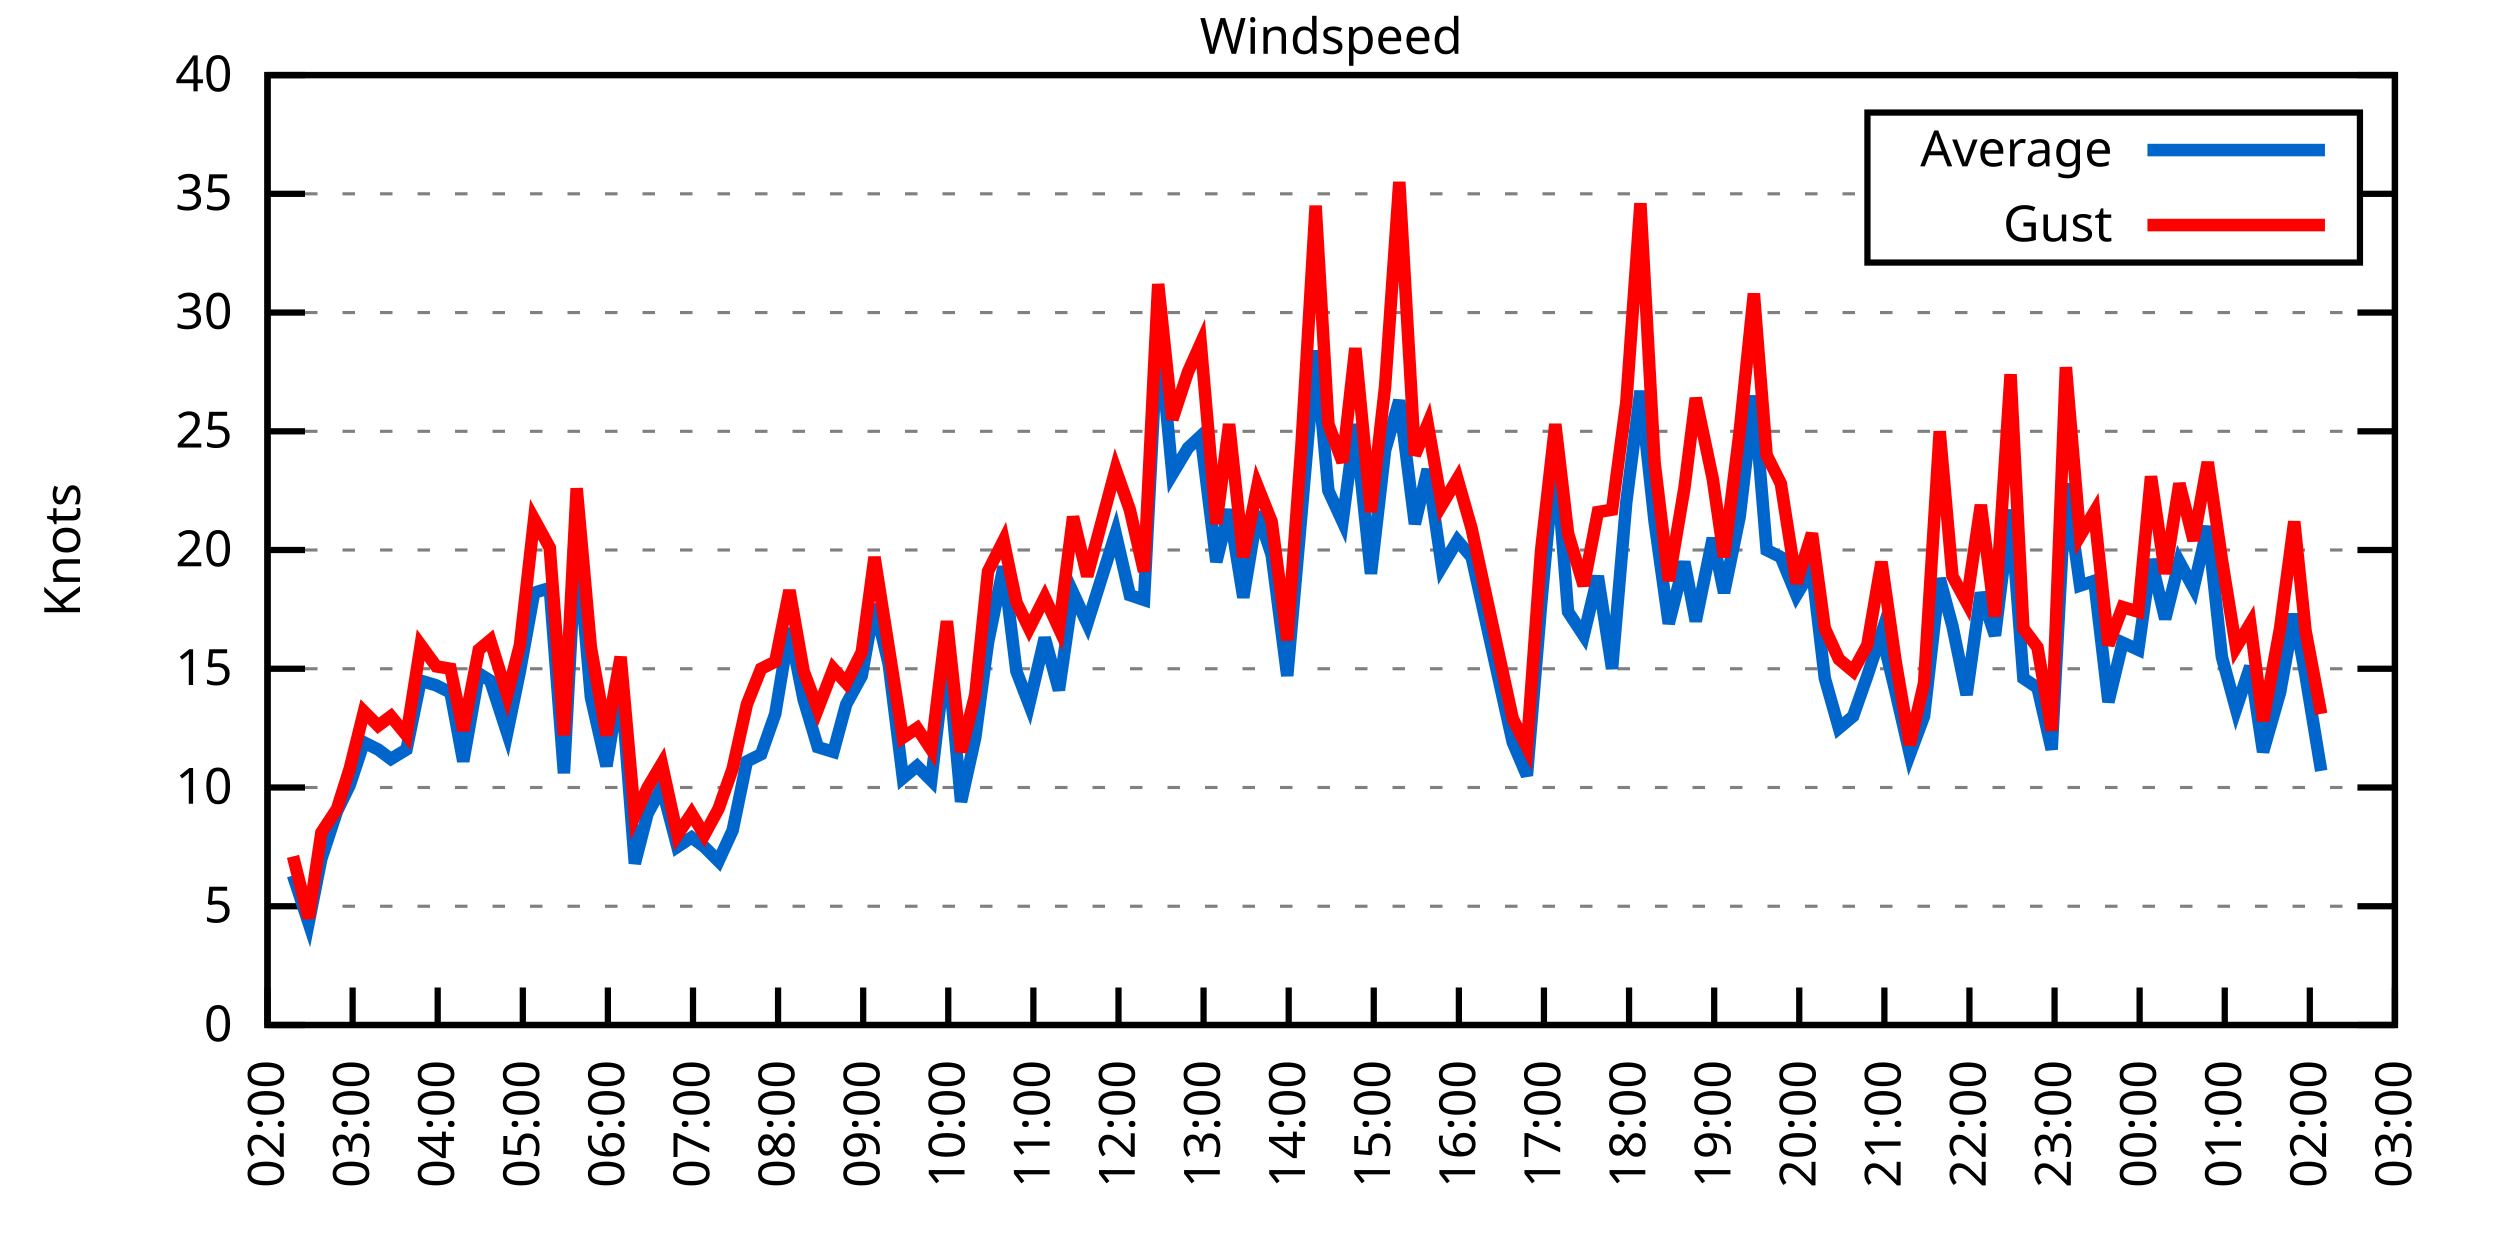
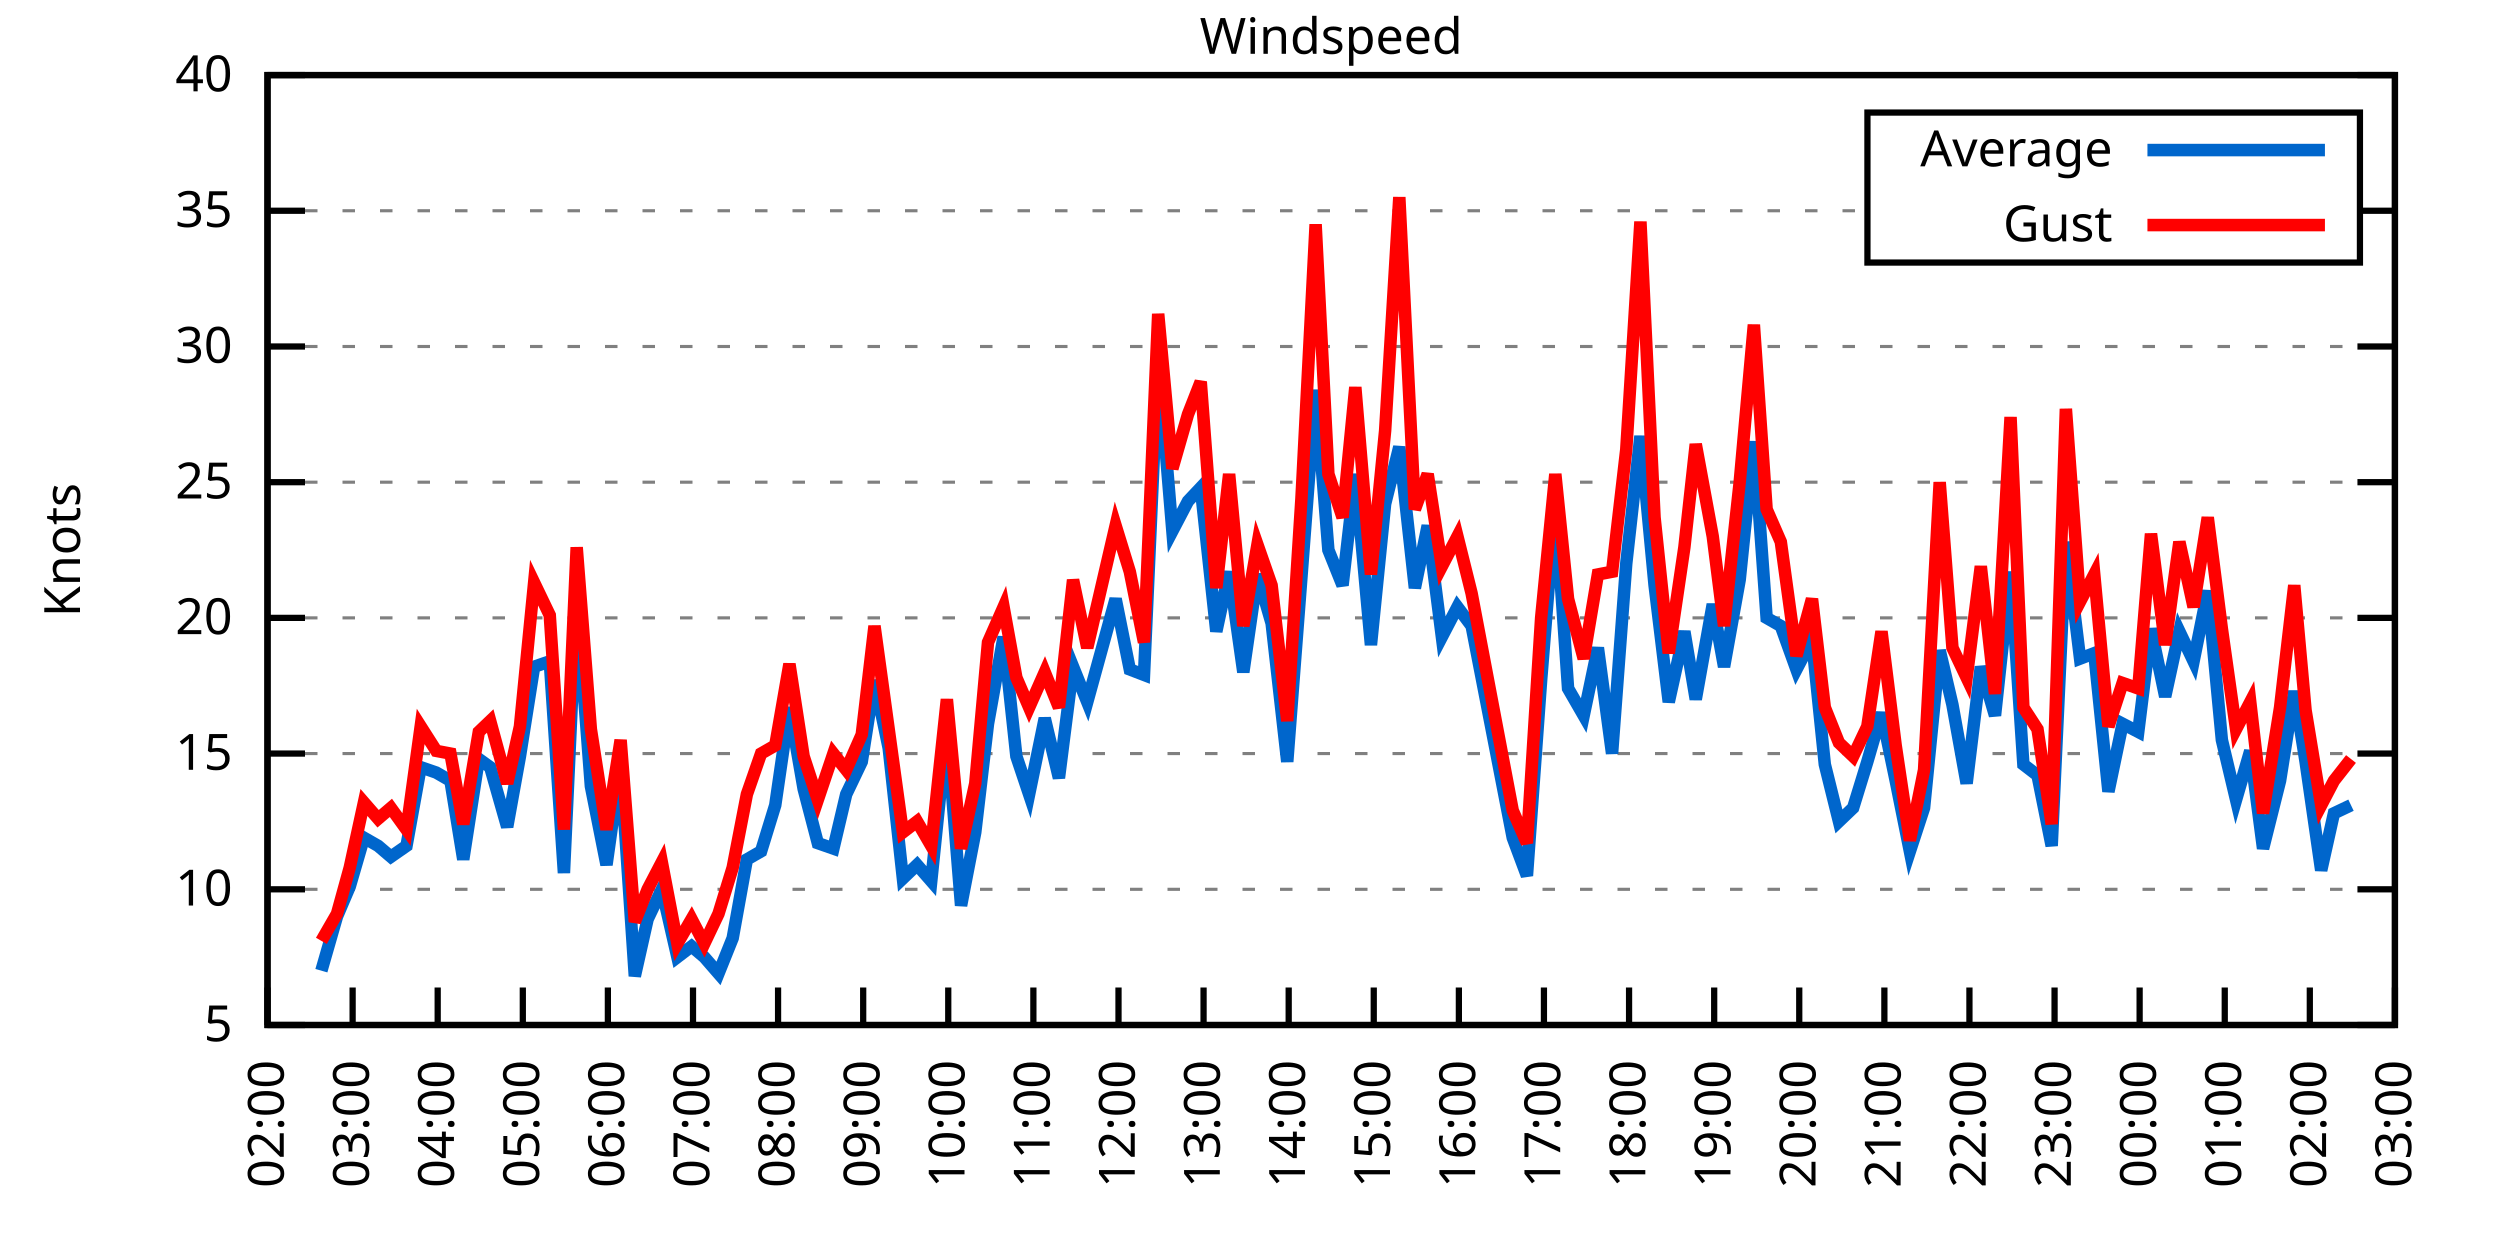
<svg xmlns="http://www.w3.org/2000/svg" xmlns:xlink="http://www.w3.org/1999/xlink" width="400" height="200" viewBox="0 0 400 200">
  <g id="gnuplot_canvas">
    <rect x="0" y="0" width="400" height="200" fill="none" />
    <defs>
      <circle id="gpDot" r="0.5" stroke-width="0.5" stroke="currentColor" />
      <path id="gpPt0" stroke-width="0.333" stroke="currentColor" d="M-1,0 h2 M0,-1 v2" />
      <path id="gpPt1" stroke-width="0.333" stroke="currentColor" d="M-1,-1 L1,1 M1,-1 L-1,1" />
      <path id="gpPt2" stroke-width="0.333" stroke="currentColor" d="M-1,0 L1,0 M0,-1 L0,1 M-1,-1 L1,1 M-1,1 L1,-1" />
      <rect id="gpPt3" stroke-width="0.333" stroke="currentColor" x="-1" y="-1" width="2" height="2" />
      <rect id="gpPt4" stroke-width="0.333" stroke="currentColor" fill="currentColor" x="-1" y="-1" width="2" height="2" />
      <circle id="gpPt5" stroke-width="0.333" stroke="currentColor" cx="0" cy="0" r="1" />
      <use xlink:href="#gpPt5" id="gpPt6" fill="currentColor" stroke="none" />
      <path id="gpPt7" stroke-width="0.333" stroke="currentColor" d="M0,-1.33 L-1.33,0.67 L1.33,0.67 z" />
      <use xlink:href="#gpPt7" id="gpPt8" fill="currentColor" stroke="none" />
      <use xlink:href="#gpPt7" id="gpPt9" stroke="currentColor" transform="rotate(180)" />
      <use xlink:href="#gpPt9" id="gpPt10" fill="currentColor" stroke="none" />
      <use xlink:href="#gpPt3" id="gpPt11" stroke="currentColor" transform="rotate(45)" />
      <use xlink:href="#gpPt11" id="gpPt12" fill="currentColor" stroke="none" />
      <path id="gpPt13" stroke-width="0.333" stroke="currentColor" d="M0,1.330 L1.265,0.411 L0.782,-1.067 L-0.782,-1.076 L-1.265,0.411 z" />
      <use xlink:href="#gpPt13" id="gpPt14" fill="currentColor" stroke="none" />
      <filter id="textbox" filterUnits="objectBoundingBox" x="0" y="0" height="1" width="1">
        <feFlood flood-color="white" flood-opacity="1" result="bgnd" />
        <feComposite in="SourceGraphic" in2="bgnd" operator="atop" />
      </filter>
      <filter id="greybox" filterUnits="objectBoundingBox" x="0" y="0" height="1" width="1">
        <feFlood flood-color="lightgrey" flood-opacity="1" result="grey" />
        <feComposite in="SourceGraphic" in2="grey" operator="atop" />
      </filter>
    </defs>
    <g fill="none" color="white" stroke="currentColor" stroke-width="1.00" stroke-linecap="butt" stroke-linejoin="miter">
</g>
    <g fill="none" color="black" stroke="currentColor" stroke-width="1.00" stroke-linecap="butt" stroke-linejoin="miter">
      <g stroke="none" shape-rendering="crispEdges">
        <polygon fill="rgb(255, 255, 255)" points="42.80,164.00 383.18,164.00 383.18,12.02 42.80,12.02 " />
      </g>
    </g>
    <g fill="none" color="black" stroke="currentColor" stroke-width="1.00" stroke-linecap="butt" stroke-linejoin="miter">
</g>
    <g fill="none" color="black" stroke="black" stroke-width="0.50" stroke-linecap="butt" stroke-linejoin="miter">
</g>
    <g fill="none" color="gray" stroke="currentColor" stroke-width="0.50" stroke-linecap="butt" stroke-linejoin="miter">
      <path stroke="gray" stroke-dasharray="2,4" class="gridline" d="M42.80,164.00 L383.19,164.00  " />
    </g>
    <g fill="none" color="gray" stroke="gray" stroke-width="1.00" stroke-linecap="butt" stroke-linejoin="miter">
</g>
    <g fill="none" color="black" stroke="currentColor" stroke-width="1.00" stroke-linecap="butt" stroke-linejoin="miter">
      <path stroke="black" d="M42.80,164.00 L48.80,164.00 M383.19,164.00 L377.19,164.00  " />
      <g transform="translate(37.20,166.60)" stroke="none" fill="black" font-family="Sans" font-size="8.00" text-anchor="end">
        <text>
-           <tspan font-family="Sans"> 0</tspan>
-         </text>
-       </g>
-     </g>
-     <g fill="none" color="black" stroke="currentColor" stroke-width="1.00" stroke-linecap="butt" stroke-linejoin="miter">
- </g>
-     <g fill="none" color="black" stroke="black" stroke-width="0.50" stroke-linecap="butt" stroke-linejoin="miter">
- </g>
-     <g fill="none" color="gray" stroke="currentColor" stroke-width="0.50" stroke-linecap="butt" stroke-linejoin="miter">
-       <path stroke="gray" stroke-dasharray="2,4" class="gridline" d="M42.80,145.00 L383.19,145.00  " />
-     </g>
-     <g fill="none" color="gray" stroke="gray" stroke-width="1.00" stroke-linecap="butt" stroke-linejoin="miter">
- </g>
-     <g fill="none" color="black" stroke="currentColor" stroke-width="1.00" stroke-linecap="butt" stroke-linejoin="miter">
-       <path stroke="black" d="M42.80,145.00 L48.80,145.00 M383.19,145.00 L377.19,145.00  " />
-       <g transform="translate(37.20,147.60)" stroke="none" fill="black" font-family="Sans" font-size="8.00" text-anchor="end">
-         <text>
          <tspan font-family="Sans"> 5</tspan>
        </text>
      </g>
    </g>
    <g fill="none" color="black" stroke="currentColor" stroke-width="1.00" stroke-linecap="butt" stroke-linejoin="miter">
</g>
    <g fill="none" color="black" stroke="black" stroke-width="0.50" stroke-linecap="butt" stroke-linejoin="miter">
</g>
    <g fill="none" color="gray" stroke="currentColor" stroke-width="0.50" stroke-linecap="butt" stroke-linejoin="miter">
-       <path stroke="gray" stroke-dasharray="2,4" class="gridline" d="M42.80,126.00 L383.19,126.00  " />
-     </g>
-     <g fill="none" color="gray" stroke="gray" stroke-width="1.00" stroke-linecap="butt" stroke-linejoin="miter">
- </g>
-     <g fill="none" color="black" stroke="currentColor" stroke-width="1.00" stroke-linecap="butt" stroke-linejoin="miter">
-       <path stroke="black" d="M42.80,126.00 L48.80,126.00 M383.19,126.00 L377.19,126.00  " />
-       <g transform="translate(37.20,128.60)" stroke="none" fill="black" font-family="Sans" font-size="8.00" text-anchor="end">
+       <path stroke="gray" stroke-dasharray="2,4" class="gridline" d="M42.80,142.29 L383.19,142.29  " />
+     </g>
+     <g fill="none" color="gray" stroke="gray" stroke-width="1.00" stroke-linecap="butt" stroke-linejoin="miter">
+ </g>
+     <g fill="none" color="black" stroke="currentColor" stroke-width="1.00" stroke-linecap="butt" stroke-linejoin="miter">
+       <path stroke="black" d="M42.80,142.29 L48.80,142.29 M383.19,142.29 L377.19,142.29  " />
+       <g transform="translate(37.20,144.89)" stroke="none" fill="black" font-family="Sans" font-size="8.00" text-anchor="end">
        <text>
          <tspan font-family="Sans"> 10</tspan>
        </text>
      </g>
    </g>
    <g fill="none" color="black" stroke="currentColor" stroke-width="1.00" stroke-linecap="butt" stroke-linejoin="miter">
</g>
    <g fill="none" color="black" stroke="black" stroke-width="0.50" stroke-linecap="butt" stroke-linejoin="miter">
</g>
    <g fill="none" color="gray" stroke="currentColor" stroke-width="0.50" stroke-linecap="butt" stroke-linejoin="miter">
-       <path stroke="gray" stroke-dasharray="2,4" class="gridline" d="M42.80,107.00 L383.19,107.00  " />
-     </g>
-     <g fill="none" color="gray" stroke="gray" stroke-width="1.00" stroke-linecap="butt" stroke-linejoin="miter">
- </g>
-     <g fill="none" color="black" stroke="currentColor" stroke-width="1.00" stroke-linecap="butt" stroke-linejoin="miter">
-       <path stroke="black" d="M42.80,107.00 L48.80,107.00 M383.19,107.00 L377.19,107.00  " />
-       <g transform="translate(37.20,109.60)" stroke="none" fill="black" font-family="Sans" font-size="8.00" text-anchor="end">
+       <path stroke="gray" stroke-dasharray="2,4" class="gridline" d="M42.80,120.57 L383.19,120.57  " />
+     </g>
+     <g fill="none" color="gray" stroke="gray" stroke-width="1.00" stroke-linecap="butt" stroke-linejoin="miter">
+ </g>
+     <g fill="none" color="black" stroke="currentColor" stroke-width="1.00" stroke-linecap="butt" stroke-linejoin="miter">
+       <path stroke="black" d="M42.80,120.57 L48.80,120.57 M383.19,120.57 L377.19,120.57  " />
+       <g transform="translate(37.20,123.17)" stroke="none" fill="black" font-family="Sans" font-size="8.00" text-anchor="end">
        <text>
          <tspan font-family="Sans"> 15</tspan>
        </text>
      </g>
    </g>
    <g fill="none" color="black" stroke="currentColor" stroke-width="1.00" stroke-linecap="butt" stroke-linejoin="miter">
</g>
    <g fill="none" color="black" stroke="black" stroke-width="0.50" stroke-linecap="butt" stroke-linejoin="miter">
</g>
    <g fill="none" color="gray" stroke="currentColor" stroke-width="0.50" stroke-linecap="butt" stroke-linejoin="miter">
-       <path stroke="gray" stroke-dasharray="2,4" class="gridline" d="M42.80,88.00 L383.19,88.00  " />
-     </g>
-     <g fill="none" color="gray" stroke="gray" stroke-width="1.00" stroke-linecap="butt" stroke-linejoin="miter">
- </g>
-     <g fill="none" color="black" stroke="currentColor" stroke-width="1.00" stroke-linecap="butt" stroke-linejoin="miter">
-       <path stroke="black" d="M42.80,88.00 L48.80,88.00 M383.19,88.00 L377.19,88.00  " />
-       <g transform="translate(37.20,90.60)" stroke="none" fill="black" font-family="Sans" font-size="8.00" text-anchor="end">
+       <path stroke="gray" stroke-dasharray="2,4" class="gridline" d="M42.80,98.86 L383.19,98.86  " />
+     </g>
+     <g fill="none" color="gray" stroke="gray" stroke-width="1.00" stroke-linecap="butt" stroke-linejoin="miter">
+ </g>
+     <g fill="none" color="black" stroke="currentColor" stroke-width="1.00" stroke-linecap="butt" stroke-linejoin="miter">
+       <path stroke="black" d="M42.80,98.86 L48.80,98.86 M383.19,98.86 L377.19,98.86  " />
+       <g transform="translate(37.20,101.46)" stroke="none" fill="black" font-family="Sans" font-size="8.00" text-anchor="end">
        <text>
          <tspan font-family="Sans"> 20</tspan>
        </text>
      </g>
    </g>
    <g fill="none" color="black" stroke="currentColor" stroke-width="1.00" stroke-linecap="butt" stroke-linejoin="miter">
</g>
    <g fill="none" color="black" stroke="black" stroke-width="0.50" stroke-linecap="butt" stroke-linejoin="miter">
</g>
    <g fill="none" color="gray" stroke="currentColor" stroke-width="0.50" stroke-linecap="butt" stroke-linejoin="miter">
-       <path stroke="gray" stroke-dasharray="2,4" class="gridline" d="M42.80,69.01 L383.19,69.01  " />
-     </g>
-     <g fill="none" color="gray" stroke="gray" stroke-width="1.00" stroke-linecap="butt" stroke-linejoin="miter">
- </g>
-     <g fill="none" color="black" stroke="currentColor" stroke-width="1.00" stroke-linecap="butt" stroke-linejoin="miter">
-       <path stroke="black" d="M42.80,69.01 L48.80,69.01 M383.19,69.01 L377.19,69.01  " />
-       <g transform="translate(37.20,71.61)" stroke="none" fill="black" font-family="Sans" font-size="8.00" text-anchor="end">
+       <path stroke="gray" stroke-dasharray="2,4" class="gridline" d="M42.80,77.15 L383.19,77.15  " />
+     </g>
+     <g fill="none" color="gray" stroke="gray" stroke-width="1.00" stroke-linecap="butt" stroke-linejoin="miter">
+ </g>
+     <g fill="none" color="black" stroke="currentColor" stroke-width="1.00" stroke-linecap="butt" stroke-linejoin="miter">
+       <path stroke="black" d="M42.80,77.15 L48.80,77.15 M383.19,77.15 L377.19,77.15  " />
+       <g transform="translate(37.20,79.75)" stroke="none" fill="black" font-family="Sans" font-size="8.00" text-anchor="end">
        <text>
          <tspan font-family="Sans"> 25</tspan>
        </text>
      </g>
    </g>
    <g fill="none" color="black" stroke="currentColor" stroke-width="1.00" stroke-linecap="butt" stroke-linejoin="miter">
</g>
    <g fill="none" color="black" stroke="black" stroke-width="0.50" stroke-linecap="butt" stroke-linejoin="miter">
</g>
    <g fill="none" color="gray" stroke="currentColor" stroke-width="0.50" stroke-linecap="butt" stroke-linejoin="miter">
-       <path stroke="gray" stroke-dasharray="2,4" class="gridline" d="M42.80,50.01 L383.19,50.01  " />
-     </g>
-     <g fill="none" color="gray" stroke="gray" stroke-width="1.00" stroke-linecap="butt" stroke-linejoin="miter">
- </g>
-     <g fill="none" color="black" stroke="currentColor" stroke-width="1.00" stroke-linecap="butt" stroke-linejoin="miter">
-       <path stroke="black" d="M42.80,50.01 L48.80,50.01 M383.19,50.01 L377.19,50.01  " />
-       <g transform="translate(37.20,52.61)" stroke="none" fill="black" font-family="Sans" font-size="8.00" text-anchor="end">
+       <path stroke="gray" stroke-dasharray="2,4" class="gridline" d="M42.80,55.44 L383.19,55.44  " />
+     </g>
+     <g fill="none" color="gray" stroke="gray" stroke-width="1.00" stroke-linecap="butt" stroke-linejoin="miter">
+ </g>
+     <g fill="none" color="black" stroke="currentColor" stroke-width="1.00" stroke-linecap="butt" stroke-linejoin="miter">
+       <path stroke="black" d="M42.80,55.44 L48.80,55.44 M383.19,55.44 L377.19,55.44  " />
+       <g transform="translate(37.20,58.04)" stroke="none" fill="black" font-family="Sans" font-size="8.00" text-anchor="end">
        <text>
          <tspan font-family="Sans"> 30</tspan>
        </text>
      </g>
    </g>
    <g fill="none" color="black" stroke="currentColor" stroke-width="1.00" stroke-linecap="butt" stroke-linejoin="miter">
</g>
    <g fill="none" color="black" stroke="black" stroke-width="0.50" stroke-linecap="butt" stroke-linejoin="miter">
</g>
    <g fill="none" color="gray" stroke="currentColor" stroke-width="0.50" stroke-linecap="butt" stroke-linejoin="miter">
-       <path stroke="gray" stroke-dasharray="2,4" class="gridline" d="M42.80,31.01 L298.79,31.01 M377.59,31.01 L383.19,31.01  " />
-     </g>
-     <g fill="none" color="gray" stroke="gray" stroke-width="1.00" stroke-linecap="butt" stroke-linejoin="miter">
- </g>
-     <g fill="none" color="black" stroke="currentColor" stroke-width="1.00" stroke-linecap="butt" stroke-linejoin="miter">
-       <path stroke="black" d="M42.80,31.01 L48.80,31.01 M383.19,31.01 L377.19,31.01  " />
-       <g transform="translate(37.20,33.61)" stroke="none" fill="black" font-family="Sans" font-size="8.00" text-anchor="end">
+       <path stroke="gray" stroke-dasharray="2,4" class="gridline" d="M42.80,33.72 L298.79,33.72 M377.59,33.72 L383.19,33.72  " />
+     </g>
+     <g fill="none" color="gray" stroke="gray" stroke-width="1.00" stroke-linecap="butt" stroke-linejoin="miter">
+ </g>
+     <g fill="none" color="black" stroke="currentColor" stroke-width="1.00" stroke-linecap="butt" stroke-linejoin="miter">
+       <path stroke="black" d="M42.80,33.72 L48.80,33.72 M383.19,33.72 L377.19,33.72  " />
+       <g transform="translate(37.20,36.32)" stroke="none" fill="black" font-family="Sans" font-size="8.00" text-anchor="end">
        <text>
          <tspan font-family="Sans"> 35</tspan>
        </text>
      </g>
    </g>
    <g fill="none" color="black" stroke="currentColor" stroke-width="1.00" stroke-linecap="butt" stroke-linejoin="miter">
</g>
    <g fill="none" color="black" stroke="black" stroke-width="0.50" stroke-linecap="butt" stroke-linejoin="miter">
</g>
    <g fill="none" color="gray" stroke="currentColor" stroke-width="0.50" stroke-linecap="butt" stroke-linejoin="miter">
      <path stroke="gray" stroke-dasharray="2,4" class="gridline" d="M42.80,12.01 L383.19,12.01  " />
    </g>
    <g fill="none" color="gray" stroke="gray" stroke-width="1.00" stroke-linecap="butt" stroke-linejoin="miter">
</g>
    <g fill="none" color="black" stroke="currentColor" stroke-width="1.00" stroke-linecap="butt" stroke-linejoin="miter">
      <path stroke="black" d="M42.80,12.01 L48.80,12.01 M383.19,12.01 L377.19,12.01  " />
      <g transform="translate(37.20,14.61)" stroke="none" fill="black" font-family="Sans" font-size="8.00" text-anchor="end">
        <text>
          <tspan font-family="Sans"> 40</tspan>
        </text>
      </g>
    </g>
    <g fill="none" color="black" stroke="currentColor" stroke-width="1.00" stroke-linecap="butt" stroke-linejoin="miter">
      <path stroke="black" d="M42.80,164.00 L42.80,158.00  " />
      <g transform="translate(45.40,169.60) rotate(270.00)" stroke="none" fill="black" font-family="Sans" font-size="8.00" text-anchor="end">
        <text>
          <tspan font-family="Sans">02:00</tspan>
        </text>
      </g>
    </g>
    <g fill="none" color="black" stroke="currentColor" stroke-width="1.00" stroke-linecap="butt" stroke-linejoin="miter">
      <path stroke="black" d="M56.42,164.00 L56.42,158.00  " />
      <g transform="translate(59.02,169.60) rotate(270.00)" stroke="none" fill="black" font-family="Sans" font-size="8.00" text-anchor="end">
        <text>
          <tspan font-family="Sans">03:00</tspan>
        </text>
      </g>
    </g>
    <g fill="none" color="black" stroke="currentColor" stroke-width="1.00" stroke-linecap="butt" stroke-linejoin="miter">
      <path stroke="black" d="M70.03,164.00 L70.03,158.00  " />
      <g transform="translate(72.63,169.60) rotate(270.00)" stroke="none" fill="black" font-family="Sans" font-size="8.00" text-anchor="end">
        <text>
          <tspan font-family="Sans">04:00</tspan>
        </text>
      </g>
    </g>
    <g fill="none" color="black" stroke="currentColor" stroke-width="1.00" stroke-linecap="butt" stroke-linejoin="miter">
      <path stroke="black" d="M83.65,164.00 L83.65,158.00  " />
      <g transform="translate(86.25,169.60) rotate(270.00)" stroke="none" fill="black" font-family="Sans" font-size="8.00" text-anchor="end">
        <text>
          <tspan font-family="Sans">05:00</tspan>
        </text>
      </g>
    </g>
    <g fill="none" color="black" stroke="currentColor" stroke-width="1.00" stroke-linecap="butt" stroke-linejoin="miter">
      <path stroke="black" d="M97.26,164.00 L97.26,158.00  " />
      <g transform="translate(99.86,169.60) rotate(270.00)" stroke="none" fill="black" font-family="Sans" font-size="8.00" text-anchor="end">
        <text>
          <tspan font-family="Sans">06:00</tspan>
        </text>
      </g>
    </g>
    <g fill="none" color="black" stroke="currentColor" stroke-width="1.00" stroke-linecap="butt" stroke-linejoin="miter">
      <path stroke="black" d="M110.88,164.00 L110.88,158.00  " />
      <g transform="translate(113.48,169.60) rotate(270.00)" stroke="none" fill="black" font-family="Sans" font-size="8.00" text-anchor="end">
        <text>
          <tspan font-family="Sans">07:00</tspan>
        </text>
      </g>
    </g>
    <g fill="none" color="black" stroke="currentColor" stroke-width="1.00" stroke-linecap="butt" stroke-linejoin="miter">
      <path stroke="black" d="M124.49,164.00 L124.49,158.00  " />
      <g transform="translate(127.09,169.60) rotate(270.00)" stroke="none" fill="black" font-family="Sans" font-size="8.00" text-anchor="end">
        <text>
          <tspan font-family="Sans">08:00</tspan>
        </text>
      </g>
    </g>
    <g fill="none" color="black" stroke="currentColor" stroke-width="1.00" stroke-linecap="butt" stroke-linejoin="miter">
      <path stroke="black" d="M138.11,164.00 L138.11,158.00  " />
      <g transform="translate(140.71,169.60) rotate(270.00)" stroke="none" fill="black" font-family="Sans" font-size="8.00" text-anchor="end">
        <text>
          <tspan font-family="Sans">09:00</tspan>
        </text>
      </g>
    </g>
    <g fill="none" color="black" stroke="currentColor" stroke-width="1.00" stroke-linecap="butt" stroke-linejoin="miter">
      <path stroke="black" d="M151.72,164.00 L151.72,158.00  " />
      <g transform="translate(154.32,169.60) rotate(270.00)" stroke="none" fill="black" font-family="Sans" font-size="8.00" text-anchor="end">
        <text>
          <tspan font-family="Sans">10:00</tspan>
        </text>
      </g>
    </g>
    <g fill="none" color="black" stroke="currentColor" stroke-width="1.00" stroke-linecap="butt" stroke-linejoin="miter">
      <path stroke="black" d="M165.34,164.00 L165.34,158.00  " />
      <g transform="translate(167.94,169.60) rotate(270.00)" stroke="none" fill="black" font-family="Sans" font-size="8.00" text-anchor="end">
        <text>
          <tspan font-family="Sans">11:00</tspan>
        </text>
      </g>
    </g>
    <g fill="none" color="black" stroke="currentColor" stroke-width="1.00" stroke-linecap="butt" stroke-linejoin="miter">
      <path stroke="black" d="M178.96,164.00 L178.96,158.00  " />
      <g transform="translate(181.56,169.60) rotate(270.00)" stroke="none" fill="black" font-family="Sans" font-size="8.00" text-anchor="end">
        <text>
          <tspan font-family="Sans">12:00</tspan>
        </text>
      </g>
    </g>
    <g fill="none" color="black" stroke="currentColor" stroke-width="1.00" stroke-linecap="butt" stroke-linejoin="miter">
      <path stroke="black" d="M192.57,164.00 L192.57,158.00  " />
      <g transform="translate(195.17,169.60) rotate(270.00)" stroke="none" fill="black" font-family="Sans" font-size="8.00" text-anchor="end">
        <text>
          <tspan font-family="Sans">13:00</tspan>
        </text>
      </g>
    </g>
    <g fill="none" color="black" stroke="currentColor" stroke-width="1.00" stroke-linecap="butt" stroke-linejoin="miter">
      <path stroke="black" d="M206.19,164.00 L206.19,158.00  " />
      <g transform="translate(208.79,169.60) rotate(270.00)" stroke="none" fill="black" font-family="Sans" font-size="8.00" text-anchor="end">
        <text>
          <tspan font-family="Sans">14:00</tspan>
        </text>
      </g>
    </g>
    <g fill="none" color="black" stroke="currentColor" stroke-width="1.00" stroke-linecap="butt" stroke-linejoin="miter">
      <path stroke="black" d="M219.80,164.00 L219.80,158.00  " />
      <g transform="translate(222.40,169.60) rotate(270.00)" stroke="none" fill="black" font-family="Sans" font-size="8.00" text-anchor="end">
        <text>
          <tspan font-family="Sans">15:00</tspan>
        </text>
      </g>
    </g>
    <g fill="none" color="black" stroke="currentColor" stroke-width="1.00" stroke-linecap="butt" stroke-linejoin="miter">
      <path stroke="black" d="M233.42,164.00 L233.42,158.00  " />
      <g transform="translate(236.02,169.60) rotate(270.00)" stroke="none" fill="black" font-family="Sans" font-size="8.00" text-anchor="end">
        <text>
          <tspan font-family="Sans">16:00</tspan>
        </text>
      </g>
    </g>
    <g fill="none" color="black" stroke="currentColor" stroke-width="1.00" stroke-linecap="butt" stroke-linejoin="miter">
      <path stroke="black" d="M247.03,164.00 L247.03,158.00  " />
      <g transform="translate(249.63,169.60) rotate(270.00)" stroke="none" fill="black" font-family="Sans" font-size="8.00" text-anchor="end">
        <text>
          <tspan font-family="Sans">17:00</tspan>
        </text>
      </g>
    </g>
    <g fill="none" color="black" stroke="currentColor" stroke-width="1.00" stroke-linecap="butt" stroke-linejoin="miter">
      <path stroke="black" d="M260.65,164.00 L260.65,158.00  " />
      <g transform="translate(263.25,169.60) rotate(270.00)" stroke="none" fill="black" font-family="Sans" font-size="8.00" text-anchor="end">
        <text>
          <tspan font-family="Sans">18:00</tspan>
        </text>
      </g>
    </g>
    <g fill="none" color="black" stroke="currentColor" stroke-width="1.00" stroke-linecap="butt" stroke-linejoin="miter">
      <path stroke="black" d="M274.27,164.00 L274.27,158.00  " />
      <g transform="translate(276.87,169.60) rotate(270.00)" stroke="none" fill="black" font-family="Sans" font-size="8.00" text-anchor="end">
        <text>
          <tspan font-family="Sans">19:00</tspan>
        </text>
      </g>
    </g>
    <g fill="none" color="black" stroke="currentColor" stroke-width="1.00" stroke-linecap="butt" stroke-linejoin="miter">
      <path stroke="black" d="M287.88,164.00 L287.88,158.00  " />
      <g transform="translate(290.48,169.60) rotate(270.00)" stroke="none" fill="black" font-family="Sans" font-size="8.00" text-anchor="end">
        <text>
          <tspan font-family="Sans">20:00</tspan>
        </text>
      </g>
    </g>
    <g fill="none" color="black" stroke="currentColor" stroke-width="1.00" stroke-linecap="butt" stroke-linejoin="miter">
      <path stroke="black" d="M301.50,164.00 L301.50,158.00  " />
      <g transform="translate(304.10,169.60) rotate(270.00)" stroke="none" fill="black" font-family="Sans" font-size="8.00" text-anchor="end">
        <text>
          <tspan font-family="Sans">21:00</tspan>
        </text>
      </g>
    </g>
    <g fill="none" color="black" stroke="currentColor" stroke-width="1.00" stroke-linecap="butt" stroke-linejoin="miter">
      <path stroke="black" d="M315.11,164.00 L315.11,158.00  " />
      <g transform="translate(317.71,169.60) rotate(270.00)" stroke="none" fill="black" font-family="Sans" font-size="8.00" text-anchor="end">
        <text>
          <tspan font-family="Sans">22:00</tspan>
        </text>
      </g>
    </g>
    <g fill="none" color="black" stroke="currentColor" stroke-width="1.00" stroke-linecap="butt" stroke-linejoin="miter">
      <path stroke="black" d="M328.73,164.00 L328.73,158.00  " />
      <g transform="translate(331.33,169.60) rotate(270.00)" stroke="none" fill="black" font-family="Sans" font-size="8.00" text-anchor="end">
        <text>
          <tspan font-family="Sans">23:00</tspan>
        </text>
      </g>
    </g>
    <g fill="none" color="black" stroke="currentColor" stroke-width="1.00" stroke-linecap="butt" stroke-linejoin="miter">
      <path stroke="black" d="M342.34,164.00 L342.34,158.00  " />
      <g transform="translate(344.94,169.60) rotate(270.00)" stroke="none" fill="black" font-family="Sans" font-size="8.00" text-anchor="end">
        <text>
          <tspan font-family="Sans">00:00</tspan>
        </text>
      </g>
    </g>
    <g fill="none" color="black" stroke="currentColor" stroke-width="1.00" stroke-linecap="butt" stroke-linejoin="miter">
      <path stroke="black" d="M355.96,164.00 L355.96,158.00  " />
      <g transform="translate(358.56,169.60) rotate(270.00)" stroke="none" fill="black" font-family="Sans" font-size="8.00" text-anchor="end">
        <text>
          <tspan font-family="Sans">01:00</tspan>
        </text>
      </g>
    </g>
    <g fill="none" color="black" stroke="currentColor" stroke-width="1.00" stroke-linecap="butt" stroke-linejoin="miter">
      <path stroke="black" d="M369.57,164.00 L369.57,158.00  " />
      <g transform="translate(372.17,169.60) rotate(270.00)" stroke="none" fill="black" font-family="Sans" font-size="8.00" text-anchor="end">
        <text>
          <tspan font-family="Sans">02:00</tspan>
        </text>
      </g>
    </g>
    <g fill="none" color="black" stroke="currentColor" stroke-width="1.00" stroke-linecap="butt" stroke-linejoin="miter">
      <path stroke="black" d="M383.19,164.00 L383.19,158.00  " />
      <g transform="translate(385.79,169.60) rotate(270.00)" stroke="none" fill="black" font-family="Sans" font-size="8.00" text-anchor="end">
        <text>
          <tspan font-family="Sans">03:00</tspan>
        </text>
      </g>
    </g>
    <g fill="none" color="black" stroke="currentColor" stroke-width="1.00" stroke-linecap="butt" stroke-linejoin="miter">
</g>
    <g fill="none" color="black" stroke="currentColor" stroke-width="1.00" stroke-linecap="butt" stroke-linejoin="miter">
      <path stroke="black" d="M42.80,12.01 L42.80,164.00 L383.19,164.00 L383.19,12.01 L42.80,12.01 Z  " />
    </g>
    <g fill="none" color="black" stroke="currentColor" stroke-width="1.00" stroke-linecap="butt" stroke-linejoin="miter">
</g>
    <g fill="none" color="black" stroke="currentColor" stroke-width="1.00" stroke-linecap="butt" stroke-linejoin="miter">
      <path stroke="black" d="M298.79,42.01 L298.79,18.01 L377.59,18.01 L377.59,42.01 L298.79,42.01 Z  " />
    </g>
    <g id="Windspeed_plot_1">
      <g fill="none" color="white" stroke="black" stroke-width="2.00" stroke-linecap="butt" stroke-linejoin="miter">
</g>
      <g fill="none" color="black" stroke="currentColor" stroke-width="2.00" stroke-linecap="butt" stroke-linejoin="miter">
        <g transform="translate(337.99,26.61)" stroke="none" fill="black" font-family="Sans" font-size="8.00" text-anchor="end">
          <text>
            <tspan font-family="Sans">Average</tspan>
          </text>
        </g>
      </g>
      <g fill="none" color="black" stroke="currentColor" stroke-width="2.00" stroke-linecap="butt" stroke-linejoin="miter">
-         <path stroke="rgb(  0, 102, 204)" d="M343.59,24.01 L371.99,24.01 M46.88,140.06 L49.38,147.66 L51.42,137.40 L53.92,129.80 L55.96,125.62 L58.23,118.78   L60.50,119.92 L62.54,121.44 L65.04,119.92 L67.31,108.90 L69.80,109.66 L72.07,110.80 L74.12,121.82 L76.61,107.76   L78.43,108.90 L81.15,117.26 L83.19,107.38 L85.46,94.84 L87.96,94.08 L90.23,123.72 L92.27,85.35 L94.54,111.56   L97.04,122.58 L99.30,108.52 L101.57,138.16 L103.62,130.18 L105.89,126.00 L108.38,135.50 L110.65,133.98 L112.69,135.50   L114.96,137.78 L117.23,132.84 L119.50,121.82 L121.77,120.68 L124.04,114.22 L126.31,100.54 L128.58,111.94 L130.85,119.54   L133.34,120.30 L135.39,112.70 L137.88,108.14 L139.92,96.74 L142.19,106.24 L144.46,124.48 L146.73,122.58 L149.00,124.86   L151.50,103.58 L153.77,128.28 L156.04,118.02 L158.08,102.82 L160.57,90.66 L162.62,107.38 L164.66,112.70 L167.16,102.06   L169.43,110.42 L171.69,94.84 L173.96,99.78 L178.50,85.35 L180.77,95.22 L183.04,95.98 L185.31,51.91 L187.58,75.85   L190.08,71.67 L192.12,69.77 L194.61,89.90 L196.66,81.55 L198.93,95.60 L201.19,81.93 L203.46,88.76 L205.96,108.14   L208.23,82.31 L210.50,56.09 L212.54,78.51 L214.81,83.45 L216.85,67.87 L219.35,91.80 L221.62,72.05 L223.89,64.07   L226.38,83.83 L228.43,75.09 L230.70,90.66 L233.19,86.49 L235.46,89.14 L242.04,118.78 L244.31,124.10 L246.58,96.74   L248.85,72.05 L250.89,97.88 L253.39,101.68 L255.66,92.18 L257.93,107.00 L260.20,80.41 L262.47,62.55 L264.73,83.45   L267.00,99.78 L269.50,89.90 L271.32,99.40 L274.04,86.11 L275.85,94.84 L278.35,82.69 L280.62,63.31 L282.66,88.00   L284.93,89.14 L287.43,95.22 L289.92,91.04 L291.97,108.52 L294.23,116.50 L296.50,114.60 L298.77,108.14 L301.04,101.30   L303.31,110.80 L305.58,120.68 L307.85,114.60 L310.35,92.56 L312.39,100.16 L314.66,111.18 L316.93,94.84 L319.20,101.68   L321.69,81.55 L323.74,108.52 L326.00,110.04 L328.27,119.92 L330.54,77.37 L332.81,93.70 L335.08,92.94 L337.35,112.32   L339.62,102.82 L342.12,103.96 L344.16,89.52 L346.43,99.02 L348.70,89.90 L350.97,94.08 L353.24,84.21 L355.50,105.10   L357.77,113.46 L360.04,106.62 L362.09,120.30 L364.81,110.80 L367.08,98.26 L368.89,108.14 L371.39,123.34  " />
+         <path stroke="rgb(  0, 102, 204)" d="M343.59,24.01 L371.99,24.01 M51.42,155.31 L53.92,146.63 L55.96,141.85 L58.23,134.04 L60.50,135.34 L62.54,137.08   L65.04,135.34 L67.31,122.75 L69.80,123.61 L72.07,124.92 L74.12,137.51 L76.61,121.44 L78.43,122.75 L81.15,132.30   L83.19,121.01 L85.46,106.68 L87.96,105.81 L90.23,139.68 L92.27,95.82 L94.54,125.79 L97.04,138.38 L99.30,122.31   L101.57,156.18 L103.62,147.06 L105.89,142.29 L108.38,153.14 L110.65,151.41 L112.69,153.14 L114.96,155.75 L117.23,150.10   L119.50,137.51 L121.77,136.21 L124.04,128.83 L126.31,113.19 L128.58,126.22 L130.85,134.90 L133.34,135.77 L135.39,127.09   L137.88,121.88 L139.92,108.85 L142.19,119.71 L144.46,140.55 L146.73,138.38 L149.00,140.98 L151.50,116.67 L153.77,144.89   L156.04,133.17 L158.08,115.80 L160.57,101.90 L162.62,121.01 L164.66,127.09 L167.16,114.93 L169.43,124.48 L171.69,106.68   L173.96,112.32 L178.50,95.82 L180.77,107.11 L183.04,107.98 L185.31,57.61 L187.58,84.97 L190.08,80.19 L192.12,78.02   L194.61,101.03 L196.66,91.48 L198.93,107.55 L201.19,91.91 L203.46,99.73 L205.96,121.88 L208.23,92.35 L210.50,62.38   L212.54,88.00 L214.81,93.65 L216.85,75.85 L219.35,103.20 L221.62,80.62 L223.89,71.50 L226.38,94.08 L228.43,84.10   L230.70,101.90 L233.19,97.12 L235.46,100.16 L242.04,134.04 L244.31,140.12 L246.58,108.85 L248.85,80.62 L250.89,110.15   L253.39,114.49 L255.66,103.64 L257.93,120.57 L260.20,90.18 L262.47,69.77 L264.73,93.65 L267.00,112.32 L269.50,101.03   L271.32,111.89 L274.04,96.69 L275.85,106.68 L278.35,92.78 L280.62,70.63 L282.66,98.86 L284.93,100.16 L287.43,107.11   L289.92,102.34 L291.97,122.31 L294.23,131.43 L296.50,129.26 L298.77,121.88 L301.04,114.06 L303.31,124.92 L305.58,136.21   L307.85,129.26 L310.35,104.07 L312.39,112.76 L314.66,125.35 L316.93,106.68 L319.20,114.49 L321.69,91.48 L323.74,122.31   L326.00,124.05 L328.27,135.34 L330.54,86.70 L332.81,105.38 L335.08,104.51 L337.35,126.65 L339.62,115.80 L342.12,117.10   L344.16,100.60 L346.43,111.45 L348.70,101.03 L350.97,105.81 L353.24,94.52 L355.50,118.40 L357.77,127.96 L360.04,120.14   L362.09,135.77 L364.81,124.92 L367.08,110.59 L368.89,121.88 L371.39,139.25 L373.43,130.13 L376.16,128.83  " />
      </g>
    </g>
    <g id="Windspeed_plot_2">
      <g fill="none" color="black" stroke="currentColor" stroke-width="2.00" stroke-linecap="butt" stroke-linejoin="miter">
        <g transform="translate(337.99,38.61)" stroke="none" fill="black" font-family="Sans" font-size="8.00" text-anchor="end">
          <text>
            <tspan font-family="Sans">Gust</tspan>
          </text>
        </g>
      </g>
      <g fill="none" color="black" stroke="currentColor" stroke-width="2.00" stroke-linecap="butt" stroke-linejoin="miter">
-         <path stroke="rgb(255,   0,   0)" d="M343.59,36.01 L371.99,36.01 M46.88,137.02 L49.38,146.90 L51.42,133.22 L53.92,129.42 L55.96,122.96 L58.23,113.84   L60.50,116.12 L62.54,114.60 L65.04,117.64 L67.31,103.20 L69.80,106.62 L72.07,107.00 L74.12,116.88 L76.61,103.96   L78.43,102.44 L81.15,111.18 L83.19,103.20 L85.46,83.07 L87.96,87.63 L90.23,117.64 L92.27,78.13 L94.54,103.58   L97.04,117.64 L99.30,105.10 L101.57,130.56 L103.62,126.00 L105.89,122.20 L108.38,133.60 L110.65,130.18 L112.69,133.60   L114.96,129.42 L117.23,122.96 L119.50,112.70 L121.77,107.00 L124.04,105.86 L126.31,94.46 L128.58,107.38 L130.85,113.46   L133.34,107.00 L135.39,109.28 L137.88,104.34 L139.92,89.14 L142.19,103.58 L144.46,118.02 L146.73,116.50 L149.00,119.92   L151.50,99.40 L153.77,120.30 L156.04,111.18 L158.08,91.42 L160.57,86.49 L162.62,96.36 L164.66,100.54 L167.16,95.60   L169.43,100.54 L171.69,82.69 L173.96,92.18 L178.50,75.09 L180.77,81.55 L183.04,91.42 L185.31,45.45 L187.58,67.11   L190.08,59.51 L192.12,54.95 L194.61,83.83 L196.66,67.87 L198.93,89.14 L201.19,77.75 L203.46,83.45 L205.96,102.44   L208.23,71.29 L210.50,32.91 L212.54,67.87 L214.81,73.95 L216.85,55.71 L219.35,81.93 L221.62,61.79 L223.89,29.11   L226.38,72.81 L228.43,67.87 L230.70,80.79 L233.19,76.61 L235.46,84.59 L242.04,114.98 L244.31,119.54 L246.58,88.00   L248.85,67.87 L250.89,85.35 L253.39,93.70 L255.66,81.93 L257.93,81.55 L260.20,64.45 L262.47,32.53 L264.73,73.95   L267.00,92.94 L269.50,78.13 L271.32,63.69 L274.04,76.61 L275.85,89.14 L278.35,69.01 L280.62,46.97 L282.66,72.81   L284.93,77.37 L287.43,93.32 L289.92,85.35 L291.97,100.54 L294.23,105.48 L296.50,107.38 L298.77,103.20 L301.04,89.90   L303.31,105.86 L305.58,119.16 L307.85,109.28 L310.35,69.01 L312.39,92.18 L314.66,96.36 L316.93,80.79 L319.20,98.64   L321.69,59.89 L323.74,100.54 L326.00,103.58 L328.27,116.88 L330.54,58.75 L332.81,85.73 L335.08,81.93 L337.35,103.20   L339.62,97.12 L342.12,97.88 L344.16,76.23 L346.43,91.80 L348.70,77.37 L350.97,86.49 L353.24,73.95 L355.50,89.52   L357.77,103.58 L360.04,99.78 L362.09,115.36 L364.81,100.54 L367.08,83.45 L368.89,100.92 L371.39,114.22  " />
+         <path stroke="rgb(255,   0,   0)" d="M343.59,36.01 L371.99,36.01 M51.42,150.54 L53.92,146.20 L55.96,138.81 L58.23,128.39 L60.50,131.00 L62.54,129.26   L65.04,132.73 L67.31,116.23 L69.80,120.14 L72.07,120.57 L74.12,131.86 L76.61,117.10 L78.43,115.36 L81.15,125.35   L83.19,116.23 L85.46,93.22 L87.96,98.43 L90.23,132.73 L92.27,87.57 L94.54,116.67 L97.04,132.73 L99.30,118.40   L101.57,147.50 L103.62,142.29 L105.89,137.94 L108.38,150.97 L110.65,147.06 L112.69,150.97 L114.96,146.20 L117.23,138.81   L119.50,127.09 L121.77,120.57 L124.04,119.27 L126.31,106.24 L128.58,121.01 L130.85,127.96 L133.34,120.57 L135.39,123.18   L137.88,117.53 L139.92,100.16 L142.19,116.67 L144.46,133.17 L146.73,131.43 L149.00,135.34 L151.50,111.89 L153.77,135.77   L156.04,125.35 L158.08,102.77 L160.57,97.12 L162.62,108.42 L164.66,113.19 L167.16,107.55 L169.43,113.19 L171.69,92.78   L173.96,103.64 L178.50,84.10 L180.77,91.48 L183.04,102.77 L185.31,50.22 L187.58,74.98 L190.08,66.29 L192.12,61.08   L194.61,94.08 L196.66,75.85 L198.93,100.16 L201.19,87.14 L203.46,93.65 L205.96,115.36 L208.23,79.75 L210.50,35.89   L212.54,75.85 L214.81,82.79 L216.85,61.95 L219.35,91.91 L221.62,68.90 L223.89,31.55 L226.38,81.49 L228.43,75.85   L230.70,90.61 L233.19,85.83 L235.46,94.95 L242.04,129.69 L244.31,134.90 L246.58,98.86 L248.85,75.85 L250.89,95.82   L253.39,105.38 L255.66,91.91 L257.93,91.48 L260.20,71.94 L262.47,35.46 L264.73,82.79 L267.00,104.51 L269.50,87.57   L271.32,71.07 L274.04,85.83 L275.85,100.16 L278.35,77.15 L280.62,51.96 L282.66,81.49 L284.93,86.70 L287.43,104.94   L289.92,95.82 L291.97,113.19 L294.23,118.84 L296.50,121.01 L298.77,116.23 L301.04,101.03 L303.31,119.27 L305.58,134.47   L307.85,123.18 L310.35,77.15 L312.39,103.64 L314.66,108.42 L316.93,90.61 L319.20,111.02 L321.69,66.73 L323.74,113.19   L326.00,116.67 L328.27,131.86 L330.54,65.42 L332.81,96.26 L335.08,91.91 L337.35,116.23 L339.62,109.28 L342.12,110.15   L344.16,85.40 L346.43,103.20 L348.70,86.70 L350.97,97.12 L353.24,82.79 L355.50,100.60 L357.77,116.67 L360.04,112.32   L362.09,130.13 L364.81,113.19 L367.08,93.65 L368.89,113.63 L371.39,128.83 L373.43,124.92 L376.16,121.44  " />
      </g>
    </g>
    <g fill="none" color="black" stroke="currentColor" stroke-width="2.00" stroke-linecap="butt" stroke-linejoin="miter">
</g>
    <g fill="none" color="black" stroke="black" stroke-width="1.00" stroke-linecap="butt" stroke-linejoin="miter">
</g>
    <g fill="none" color="black" stroke="currentColor" stroke-width="1.00" stroke-linecap="butt" stroke-linejoin="miter">
      <path stroke="black" d="M42.80,12.01 L42.80,164.00 L383.19,164.00 L383.19,12.01 L42.80,12.01 Z  " />
      <g transform="translate(12.80,88.01) rotate(270.00)" stroke="none" fill="black" font-family="Sans" font-size="8.00" text-anchor="middle">
        <text>
          <tspan font-family="Sans">Knots</tspan>
        </text>
      </g>
    </g>
    <g fill="none" color="black" stroke="currentColor" stroke-width="1.00" stroke-linecap="butt" stroke-linejoin="miter">
</g>
    <g fill="none" color="black" stroke="currentColor" stroke-width="1.00" stroke-linecap="butt" stroke-linejoin="miter">
      <g transform="translate(212.99,8.61)" stroke="none" fill="black" font-family="Sans" font-size="8.00" text-anchor="middle">
        <text>
          <tspan font-family="Sans">Windspeed</tspan>
        </text>
      </g>
    </g>
    <g fill="none" color="black" stroke="currentColor" stroke-width="1.00" stroke-linecap="butt" stroke-linejoin="miter">
</g>
  </g>
</svg>
